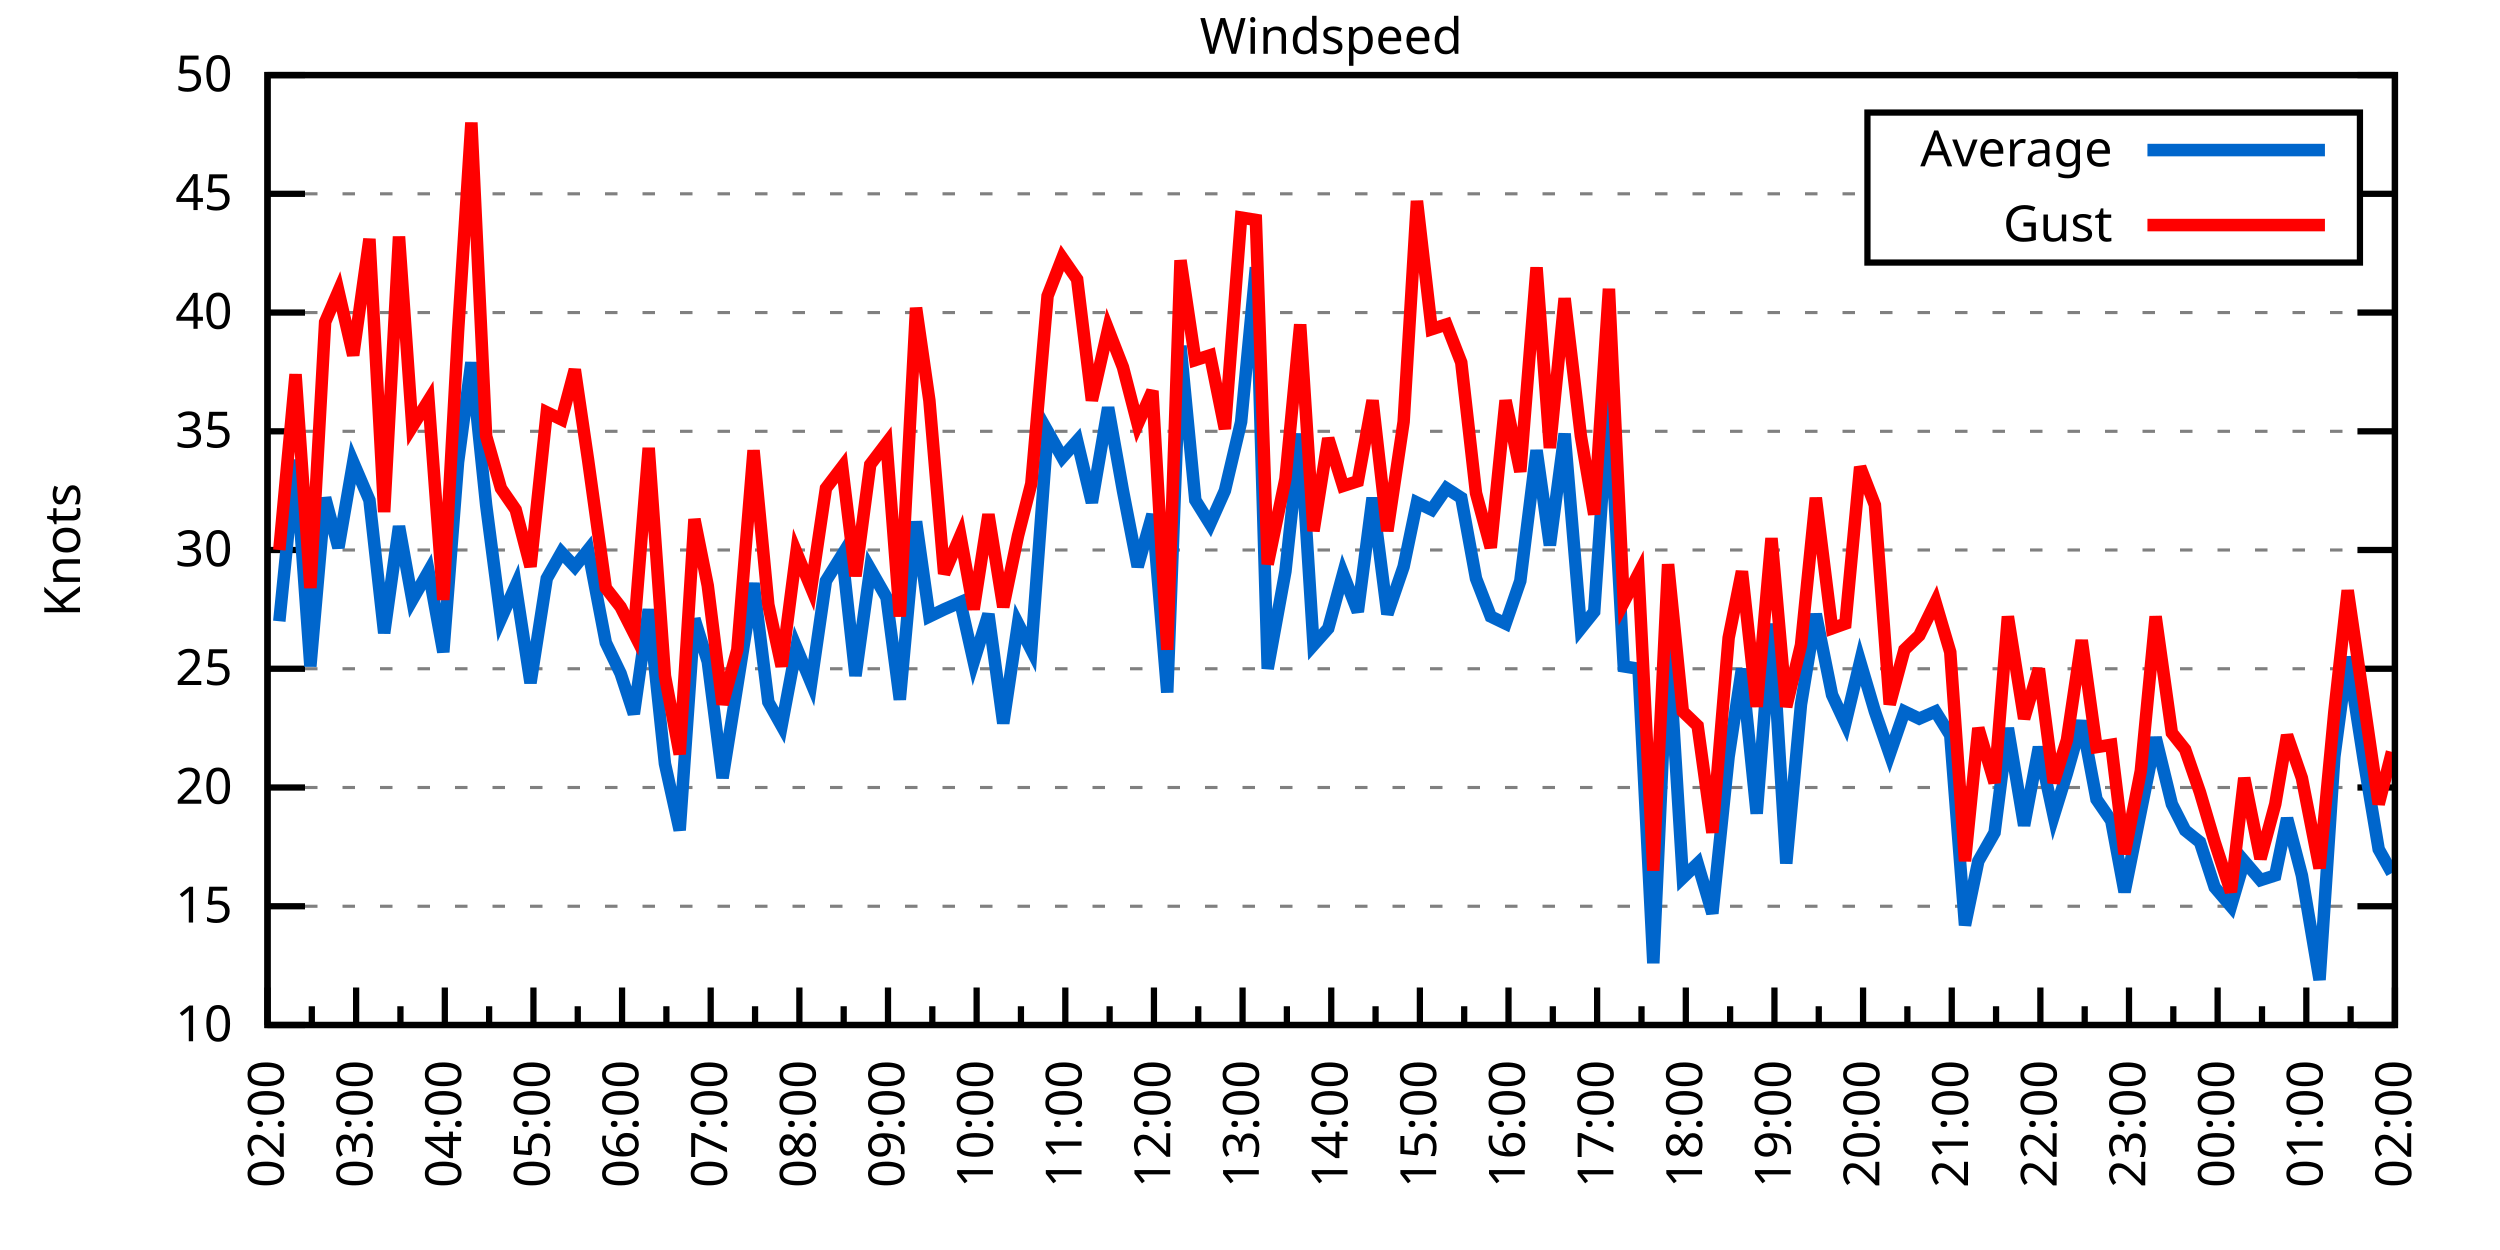
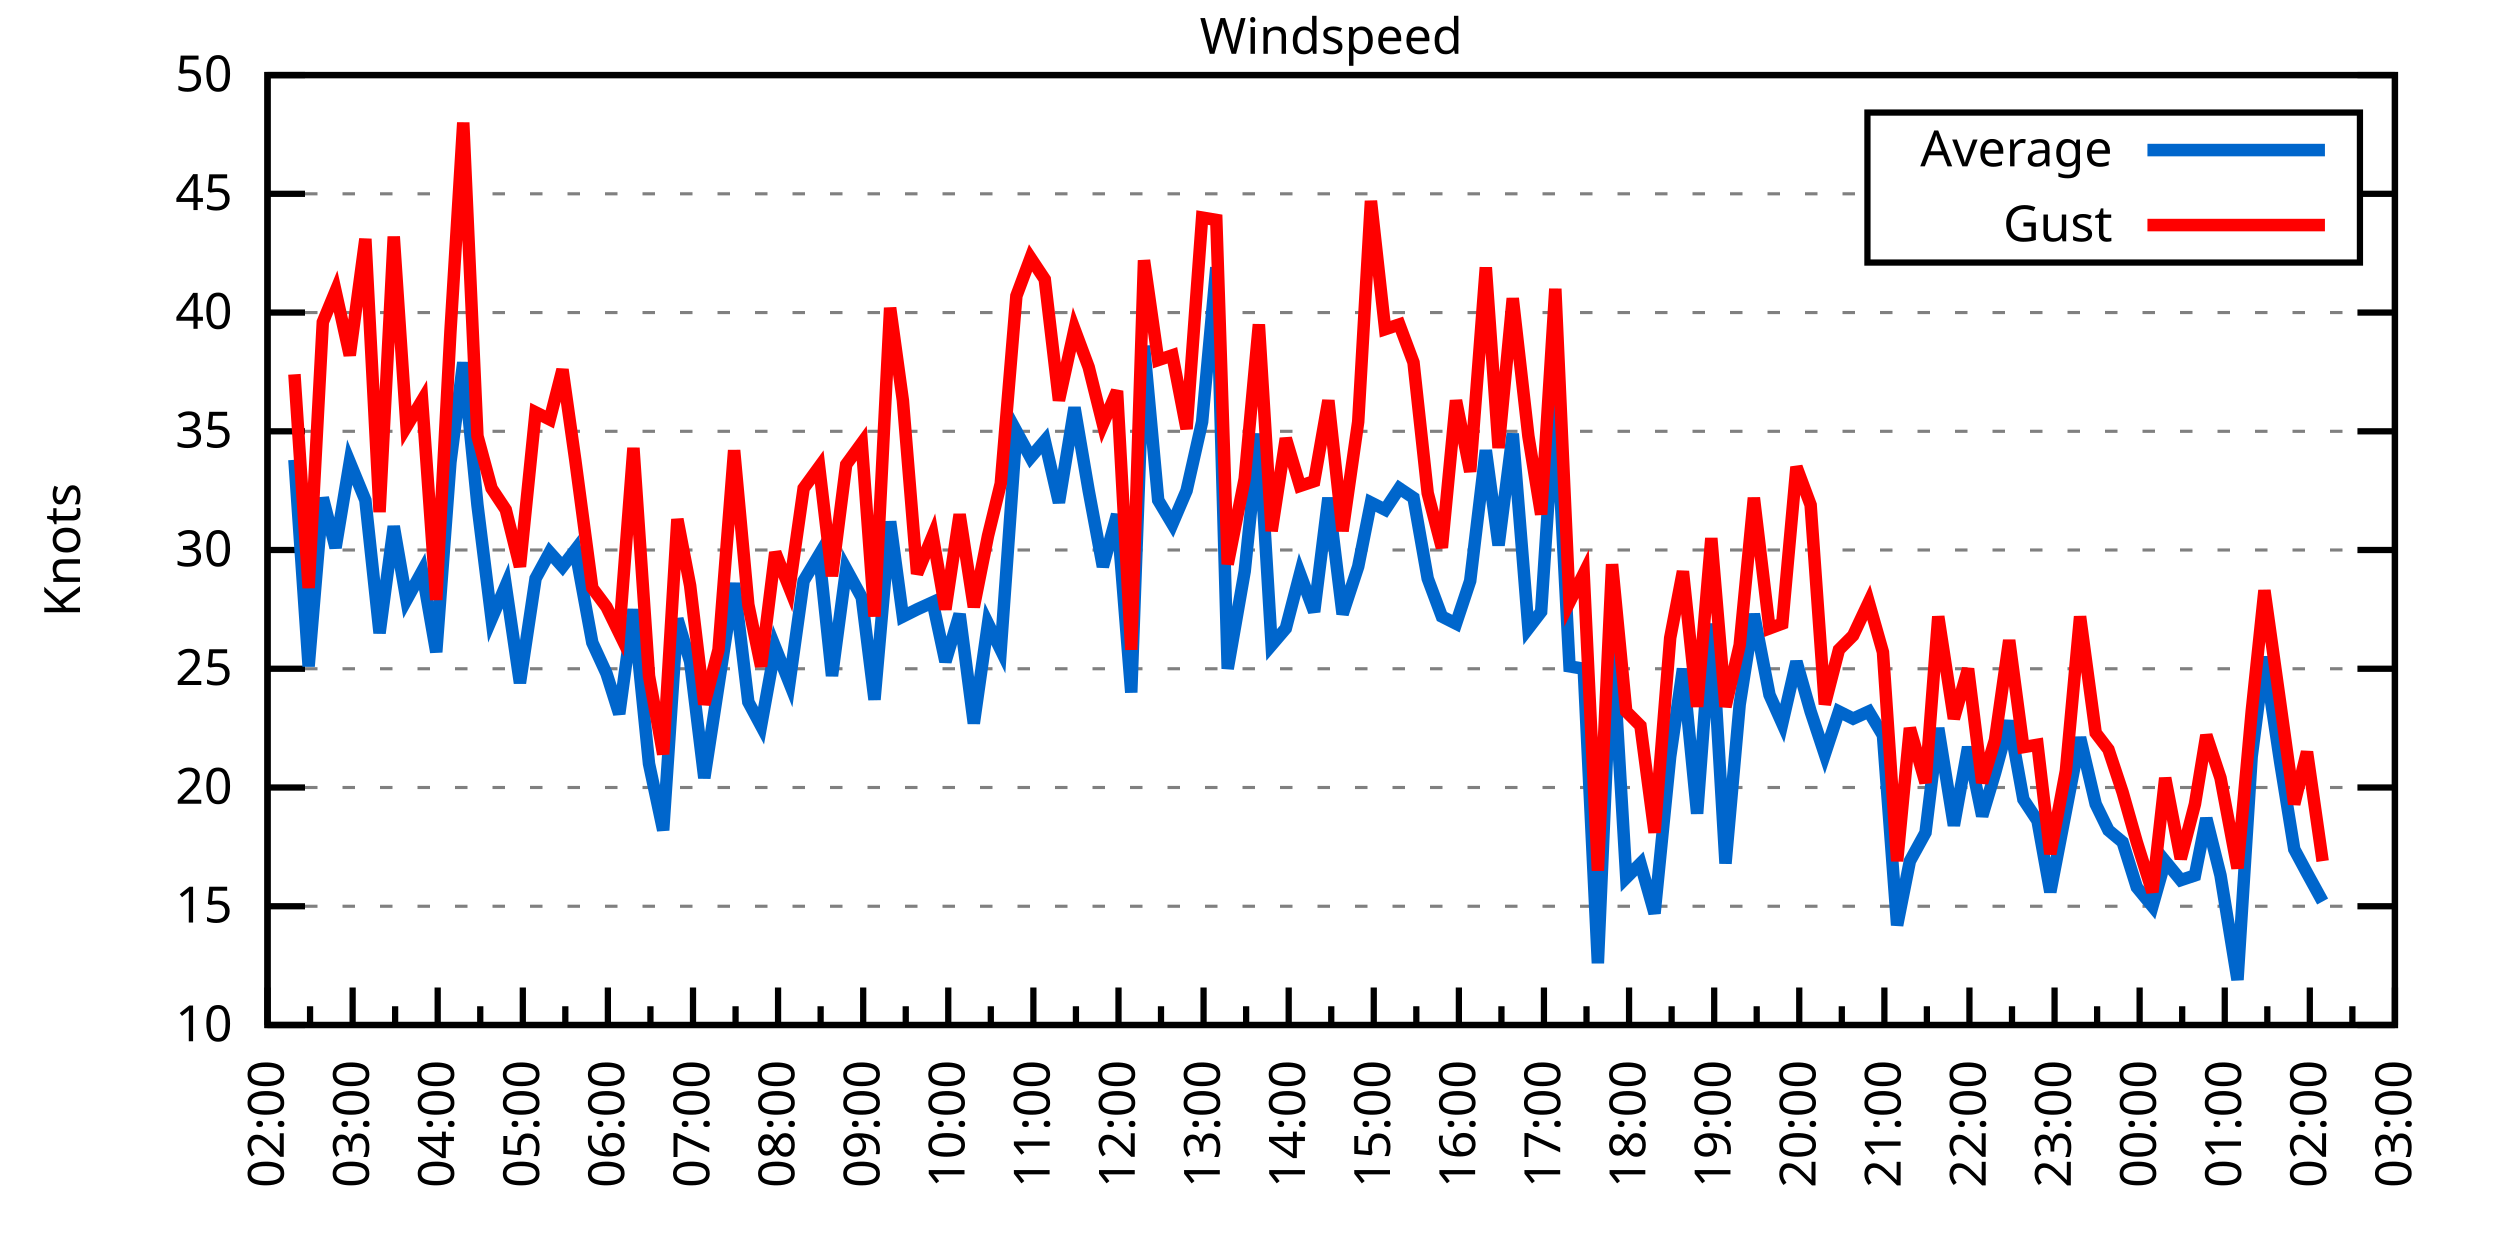
<svg xmlns="http://www.w3.org/2000/svg" xmlns:xlink="http://www.w3.org/1999/xlink" width="400" height="200" viewBox="0 0 400 200">
  <g id="gnuplot_canvas">
    <rect x="0" y="0" width="400" height="200" fill="none" />
    <defs>
      <circle id="gpDot" r="0.5" stroke-width="0.5" stroke="currentColor" />
      <path id="gpPt0" stroke-width="0.333" stroke="currentColor" d="M-1,0 h2 M0,-1 v2" />
      <path id="gpPt1" stroke-width="0.333" stroke="currentColor" d="M-1,-1 L1,1 M1,-1 L-1,1" />
      <path id="gpPt2" stroke-width="0.333" stroke="currentColor" d="M-1,0 L1,0 M0,-1 L0,1 M-1,-1 L1,1 M-1,1 L1,-1" />
      <rect id="gpPt3" stroke-width="0.333" stroke="currentColor" x="-1" y="-1" width="2" height="2" />
      <rect id="gpPt4" stroke-width="0.333" stroke="currentColor" fill="currentColor" x="-1" y="-1" width="2" height="2" />
      <circle id="gpPt5" stroke-width="0.333" stroke="currentColor" cx="0" cy="0" r="1" />
      <use xlink:href="#gpPt5" id="gpPt6" fill="currentColor" stroke="none" />
      <path id="gpPt7" stroke-width="0.333" stroke="currentColor" d="M0,-1.33 L-1.33,0.67 L1.33,0.67 z" />
      <use xlink:href="#gpPt7" id="gpPt8" fill="currentColor" stroke="none" />
      <use xlink:href="#gpPt7" id="gpPt9" stroke="currentColor" transform="rotate(180)" />
      <use xlink:href="#gpPt9" id="gpPt10" fill="currentColor" stroke="none" />
      <use xlink:href="#gpPt3" id="gpPt11" stroke="currentColor" transform="rotate(45)" />
      <use xlink:href="#gpPt11" id="gpPt12" fill="currentColor" stroke="none" />
      <path id="gpPt13" stroke-width="0.333" stroke="currentColor" d="M0,1.330 L1.265,0.411 L0.782,-1.067 L-0.782,-1.076 L-1.265,0.411 z" />
      <use xlink:href="#gpPt13" id="gpPt14" fill="currentColor" stroke="none" />
      <filter id="textbox" filterUnits="objectBoundingBox" x="0" y="0" height="1" width="1">
        <feFlood flood-color="white" flood-opacity="1" result="bgnd" />
        <feComposite in="SourceGraphic" in2="bgnd" operator="atop" />
      </filter>
      <filter id="greybox" filterUnits="objectBoundingBox" x="0" y="0" height="1" width="1">
        <feFlood flood-color="lightgrey" flood-opacity="1" result="grey" />
        <feComposite in="SourceGraphic" in2="grey" operator="atop" />
      </filter>
    </defs>
    <g fill="none" color="white" stroke="currentColor" stroke-width="1.00" stroke-linecap="butt" stroke-linejoin="miter">
</g>
    <g fill="none" color="black" stroke="currentColor" stroke-width="1.00" stroke-linecap="butt" stroke-linejoin="miter">
      <g stroke="none" shape-rendering="crispEdges">
        <polygon fill="rgb(255, 255, 255)" points="42.80,164.00 383.18,164.00 383.18,12.02 42.80,12.02 " />
      </g>
    </g>
    <g fill="none" color="black" stroke="currentColor" stroke-width="1.00" stroke-linecap="butt" stroke-linejoin="miter">
</g>
    <g fill="none" color="black" stroke="black" stroke-width="0.50" stroke-linecap="butt" stroke-linejoin="miter">
</g>
    <g fill="none" color="gray" stroke="currentColor" stroke-width="0.50" stroke-linecap="butt" stroke-linejoin="miter">
      <path stroke="gray" stroke-dasharray="2,4" class="gridline" d="M42.80,164.00 L383.19,164.00  " />
    </g>
    <g fill="none" color="gray" stroke="gray" stroke-width="1.00" stroke-linecap="butt" stroke-linejoin="miter">
</g>
    <g fill="none" color="black" stroke="currentColor" stroke-width="1.00" stroke-linecap="butt" stroke-linejoin="miter">
      <path stroke="black" d="M42.80,164.00 L48.80,164.00 M383.19,164.00 L377.19,164.00  " />
      <g transform="translate(37.20,166.60)" stroke="none" fill="black" font-family="Sans" font-size="8.00" text-anchor="end">
        <text>
          <tspan font-family="Sans"> 10</tspan>
        </text>
      </g>
    </g>
    <g fill="none" color="black" stroke="currentColor" stroke-width="1.00" stroke-linecap="butt" stroke-linejoin="miter">
</g>
    <g fill="none" color="black" stroke="black" stroke-width="0.50" stroke-linecap="butt" stroke-linejoin="miter">
</g>
    <g fill="none" color="gray" stroke="currentColor" stroke-width="0.50" stroke-linecap="butt" stroke-linejoin="miter">
      <path stroke="gray" stroke-dasharray="2,4" class="gridline" d="M42.80,145.00 L383.19,145.00  " />
    </g>
    <g fill="none" color="gray" stroke="gray" stroke-width="1.00" stroke-linecap="butt" stroke-linejoin="miter">
</g>
    <g fill="none" color="black" stroke="currentColor" stroke-width="1.00" stroke-linecap="butt" stroke-linejoin="miter">
      <path stroke="black" d="M42.80,145.00 L48.80,145.00 M383.19,145.00 L377.19,145.00  " />
      <g transform="translate(37.20,147.60)" stroke="none" fill="black" font-family="Sans" font-size="8.00" text-anchor="end">
        <text>
          <tspan font-family="Sans"> 15</tspan>
        </text>
      </g>
    </g>
    <g fill="none" color="black" stroke="currentColor" stroke-width="1.00" stroke-linecap="butt" stroke-linejoin="miter">
</g>
    <g fill="none" color="black" stroke="black" stroke-width="0.50" stroke-linecap="butt" stroke-linejoin="miter">
</g>
    <g fill="none" color="gray" stroke="currentColor" stroke-width="0.50" stroke-linecap="butt" stroke-linejoin="miter">
      <path stroke="gray" stroke-dasharray="2,4" class="gridline" d="M42.80,126.00 L383.19,126.00  " />
    </g>
    <g fill="none" color="gray" stroke="gray" stroke-width="1.00" stroke-linecap="butt" stroke-linejoin="miter">
</g>
    <g fill="none" color="black" stroke="currentColor" stroke-width="1.00" stroke-linecap="butt" stroke-linejoin="miter">
      <path stroke="black" d="M42.80,126.00 L48.80,126.00 M383.19,126.00 L377.19,126.00  " />
      <g transform="translate(37.20,128.60)" stroke="none" fill="black" font-family="Sans" font-size="8.00" text-anchor="end">
        <text>
          <tspan font-family="Sans"> 20</tspan>
        </text>
      </g>
    </g>
    <g fill="none" color="black" stroke="currentColor" stroke-width="1.00" stroke-linecap="butt" stroke-linejoin="miter">
</g>
    <g fill="none" color="black" stroke="black" stroke-width="0.50" stroke-linecap="butt" stroke-linejoin="miter">
</g>
    <g fill="none" color="gray" stroke="currentColor" stroke-width="0.50" stroke-linecap="butt" stroke-linejoin="miter">
      <path stroke="gray" stroke-dasharray="2,4" class="gridline" d="M42.80,107.00 L383.19,107.00  " />
    </g>
    <g fill="none" color="gray" stroke="gray" stroke-width="1.00" stroke-linecap="butt" stroke-linejoin="miter">
</g>
    <g fill="none" color="black" stroke="currentColor" stroke-width="1.00" stroke-linecap="butt" stroke-linejoin="miter">
      <path stroke="black" d="M42.80,107.00 L48.80,107.00 M383.19,107.00 L377.19,107.00  " />
      <g transform="translate(37.20,109.60)" stroke="none" fill="black" font-family="Sans" font-size="8.00" text-anchor="end">
        <text>
          <tspan font-family="Sans"> 25</tspan>
        </text>
      </g>
    </g>
    <g fill="none" color="black" stroke="currentColor" stroke-width="1.00" stroke-linecap="butt" stroke-linejoin="miter">
</g>
    <g fill="none" color="black" stroke="black" stroke-width="0.50" stroke-linecap="butt" stroke-linejoin="miter">
</g>
    <g fill="none" color="gray" stroke="currentColor" stroke-width="0.50" stroke-linecap="butt" stroke-linejoin="miter">
      <path stroke="gray" stroke-dasharray="2,4" class="gridline" d="M42.80,88.00 L383.19,88.00  " />
    </g>
    <g fill="none" color="gray" stroke="gray" stroke-width="1.00" stroke-linecap="butt" stroke-linejoin="miter">
</g>
    <g fill="none" color="black" stroke="currentColor" stroke-width="1.00" stroke-linecap="butt" stroke-linejoin="miter">
      <path stroke="black" d="M42.80,88.00 L48.80,88.00 M383.19,88.00 L377.19,88.00  " />
      <g transform="translate(37.20,90.60)" stroke="none" fill="black" font-family="Sans" font-size="8.00" text-anchor="end">
        <text>
          <tspan font-family="Sans"> 30</tspan>
        </text>
      </g>
    </g>
    <g fill="none" color="black" stroke="currentColor" stroke-width="1.00" stroke-linecap="butt" stroke-linejoin="miter">
</g>
    <g fill="none" color="black" stroke="black" stroke-width="0.50" stroke-linecap="butt" stroke-linejoin="miter">
</g>
    <g fill="none" color="gray" stroke="currentColor" stroke-width="0.50" stroke-linecap="butt" stroke-linejoin="miter">
      <path stroke="gray" stroke-dasharray="2,4" class="gridline" d="M42.80,69.01 L383.19,69.01  " />
    </g>
    <g fill="none" color="gray" stroke="gray" stroke-width="1.00" stroke-linecap="butt" stroke-linejoin="miter">
</g>
    <g fill="none" color="black" stroke="currentColor" stroke-width="1.00" stroke-linecap="butt" stroke-linejoin="miter">
      <path stroke="black" d="M42.80,69.01 L48.80,69.01 M383.19,69.01 L377.19,69.01  " />
      <g transform="translate(37.20,71.61)" stroke="none" fill="black" font-family="Sans" font-size="8.00" text-anchor="end">
        <text>
          <tspan font-family="Sans"> 35</tspan>
        </text>
      </g>
    </g>
    <g fill="none" color="black" stroke="currentColor" stroke-width="1.00" stroke-linecap="butt" stroke-linejoin="miter">
</g>
    <g fill="none" color="black" stroke="black" stroke-width="0.50" stroke-linecap="butt" stroke-linejoin="miter">
</g>
    <g fill="none" color="gray" stroke="currentColor" stroke-width="0.50" stroke-linecap="butt" stroke-linejoin="miter">
      <path stroke="gray" stroke-dasharray="2,4" class="gridline" d="M42.80,50.01 L383.19,50.01  " />
    </g>
    <g fill="none" color="gray" stroke="gray" stroke-width="1.00" stroke-linecap="butt" stroke-linejoin="miter">
</g>
    <g fill="none" color="black" stroke="currentColor" stroke-width="1.00" stroke-linecap="butt" stroke-linejoin="miter">
      <path stroke="black" d="M42.80,50.01 L48.80,50.01 M383.19,50.01 L377.19,50.01  " />
      <g transform="translate(37.20,52.61)" stroke="none" fill="black" font-family="Sans" font-size="8.00" text-anchor="end">
        <text>
          <tspan font-family="Sans"> 40</tspan>
        </text>
      </g>
    </g>
    <g fill="none" color="black" stroke="currentColor" stroke-width="1.00" stroke-linecap="butt" stroke-linejoin="miter">
</g>
    <g fill="none" color="black" stroke="black" stroke-width="0.50" stroke-linecap="butt" stroke-linejoin="miter">
</g>
    <g fill="none" color="gray" stroke="currentColor" stroke-width="0.50" stroke-linecap="butt" stroke-linejoin="miter">
      <path stroke="gray" stroke-dasharray="2,4" class="gridline" d="M42.80,31.01 L298.79,31.01 M377.59,31.01 L383.19,31.01  " />
    </g>
    <g fill="none" color="gray" stroke="gray" stroke-width="1.00" stroke-linecap="butt" stroke-linejoin="miter">
</g>
    <g fill="none" color="black" stroke="currentColor" stroke-width="1.00" stroke-linecap="butt" stroke-linejoin="miter">
      <path stroke="black" d="M42.80,31.01 L48.80,31.01 M383.19,31.01 L377.19,31.01  " />
      <g transform="translate(37.20,33.61)" stroke="none" fill="black" font-family="Sans" font-size="8.00" text-anchor="end">
        <text>
          <tspan font-family="Sans"> 45</tspan>
        </text>
      </g>
    </g>
    <g fill="none" color="black" stroke="currentColor" stroke-width="1.00" stroke-linecap="butt" stroke-linejoin="miter">
</g>
    <g fill="none" color="black" stroke="black" stroke-width="0.50" stroke-linecap="butt" stroke-linejoin="miter">
</g>
    <g fill="none" color="gray" stroke="currentColor" stroke-width="0.50" stroke-linecap="butt" stroke-linejoin="miter">
      <path stroke="gray" stroke-dasharray="2,4" class="gridline" d="M42.80,12.01 L383.19,12.01  " />
    </g>
    <g fill="none" color="gray" stroke="gray" stroke-width="1.00" stroke-linecap="butt" stroke-linejoin="miter">
</g>
    <g fill="none" color="black" stroke="currentColor" stroke-width="1.00" stroke-linecap="butt" stroke-linejoin="miter">
      <path stroke="black" d="M42.80,12.01 L48.80,12.01 M383.19,12.01 L377.19,12.01  " />
      <g transform="translate(37.20,14.61)" stroke="none" fill="black" font-family="Sans" font-size="8.00" text-anchor="end">
        <text>
          <tspan font-family="Sans"> 50</tspan>
        </text>
      </g>
    </g>
    <g fill="none" color="black" stroke="currentColor" stroke-width="1.00" stroke-linecap="butt" stroke-linejoin="miter">
      <path stroke="black" d="M42.80,164.00 L42.80,158.00  " />
      <g transform="translate(45.40,169.60) rotate(270)" stroke="none" fill="black" font-family="Sans" font-size="8.00" text-anchor="end">
        <text>
          <tspan font-family="Sans">02:00</tspan>
        </text>
      </g>
    </g>
    <g fill="none" color="black" stroke="currentColor" stroke-width="1.00" stroke-linecap="butt" stroke-linejoin="miter">
-       <path stroke="black" d="M49.89,164.00 L49.89,161.00 M56.98,164.00 L56.98,158.00  " />
-       <g transform="translate(59.58,169.60) rotate(270)" stroke="none" fill="black" font-family="Sans" font-size="8.00" text-anchor="end">
+       <path stroke="black" d="M49.61,164.00 L49.61,161.00 M56.42,164.00 L56.42,158.00  " />
+       <g transform="translate(59.02,169.60) rotate(270)" stroke="none" fill="black" font-family="Sans" font-size="8.00" text-anchor="end">
        <text>
          <tspan font-family="Sans">03:00</tspan>
        </text>
      </g>
    </g>
    <g fill="none" color="black" stroke="currentColor" stroke-width="1.00" stroke-linecap="butt" stroke-linejoin="miter">
-       <path stroke="black" d="M64.07,164.00 L64.07,161.00 M71.17,164.00 L71.17,158.00  " />
-       <g transform="translate(73.77,169.60) rotate(270)" stroke="none" fill="black" font-family="Sans" font-size="8.00" text-anchor="end">
+       <path stroke="black" d="M63.22,164.00 L63.22,161.00 M70.03,164.00 L70.03,158.00  " />
+       <g transform="translate(72.63,169.60) rotate(270)" stroke="none" fill="black" font-family="Sans" font-size="8.00" text-anchor="end">
        <text>
          <tspan font-family="Sans">04:00</tspan>
        </text>
      </g>
    </g>
    <g fill="none" color="black" stroke="currentColor" stroke-width="1.00" stroke-linecap="butt" stroke-linejoin="miter">
-       <path stroke="black" d="M78.26,164.00 L78.26,161.00 M85.35,164.00 L85.35,158.00  " />
-       <g transform="translate(87.95,169.60) rotate(270)" stroke="none" fill="black" font-family="Sans" font-size="8.00" text-anchor="end">
+       <path stroke="black" d="M76.84,164.00 L76.84,161.00 M83.65,164.00 L83.65,158.00  " />
+       <g transform="translate(86.25,169.60) rotate(270)" stroke="none" fill="black" font-family="Sans" font-size="8.00" text-anchor="end">
        <text>
          <tspan font-family="Sans">05:00</tspan>
        </text>
      </g>
    </g>
    <g fill="none" color="black" stroke="currentColor" stroke-width="1.00" stroke-linecap="butt" stroke-linejoin="miter">
-       <path stroke="black" d="M92.44,164.00 L92.44,161.00 M99.53,164.00 L99.53,158.00  " />
-       <g transform="translate(102.13,169.60) rotate(270)" stroke="none" fill="black" font-family="Sans" font-size="8.00" text-anchor="end">
+       <path stroke="black" d="M90.45,164.00 L90.45,161.00 M97.26,164.00 L97.26,158.00  " />
+       <g transform="translate(99.86,169.60) rotate(270)" stroke="none" fill="black" font-family="Sans" font-size="8.00" text-anchor="end">
        <text>
          <tspan font-family="Sans">06:00</tspan>
        </text>
      </g>
    </g>
    <g fill="none" color="black" stroke="currentColor" stroke-width="1.00" stroke-linecap="butt" stroke-linejoin="miter">
-       <path stroke="black" d="M106.62,164.00 L106.62,161.00 M113.71,164.00 L113.71,158.00  " />
-       <g transform="translate(116.31,169.60) rotate(270)" stroke="none" fill="black" font-family="Sans" font-size="8.00" text-anchor="end">
+       <path stroke="black" d="M104.07,164.00 L104.07,161.00 M110.88,164.00 L110.88,158.00  " />
+       <g transform="translate(113.48,169.60) rotate(270)" stroke="none" fill="black" font-family="Sans" font-size="8.00" text-anchor="end">
        <text>
          <tspan font-family="Sans">07:00</tspan>
        </text>
      </g>
    </g>
    <g fill="none" color="black" stroke="currentColor" stroke-width="1.00" stroke-linecap="butt" stroke-linejoin="miter">
-       <path stroke="black" d="M120.81,164.00 L120.81,161.00 M127.90,164.00 L127.90,158.00  " />
-       <g transform="translate(130.50,169.60) rotate(270)" stroke="none" fill="black" font-family="Sans" font-size="8.00" text-anchor="end">
+       <path stroke="black" d="M117.69,164.00 L117.69,161.00 M124.49,164.00 L124.49,158.00  " />
+       <g transform="translate(127.09,169.60) rotate(270)" stroke="none" fill="black" font-family="Sans" font-size="8.00" text-anchor="end">
        <text>
          <tspan font-family="Sans">08:00</tspan>
        </text>
      </g>
    </g>
    <g fill="none" color="black" stroke="currentColor" stroke-width="1.00" stroke-linecap="butt" stroke-linejoin="miter">
-       <path stroke="black" d="M134.99,164.00 L134.99,161.00 M142.08,164.00 L142.08,158.00  " />
-       <g transform="translate(144.68,169.60) rotate(270)" stroke="none" fill="black" font-family="Sans" font-size="8.00" text-anchor="end">
+       <path stroke="black" d="M131.30,164.00 L131.30,161.00 M138.11,164.00 L138.11,158.00  " />
+       <g transform="translate(140.71,169.60) rotate(270)" stroke="none" fill="black" font-family="Sans" font-size="8.00" text-anchor="end">
        <text>
          <tspan font-family="Sans">09:00</tspan>
        </text>
      </g>
    </g>
    <g fill="none" color="black" stroke="currentColor" stroke-width="1.00" stroke-linecap="butt" stroke-linejoin="miter">
-       <path stroke="black" d="M149.17,164.00 L149.17,161.00 M156.26,164.00 L156.26,158.00  " />
-       <g transform="translate(158.86,169.60) rotate(270)" stroke="none" fill="black" font-family="Sans" font-size="8.00" text-anchor="end">
+       <path stroke="black" d="M144.92,164.00 L144.92,161.00 M151.72,164.00 L151.72,158.00  " />
+       <g transform="translate(154.32,169.60) rotate(270)" stroke="none" fill="black" font-family="Sans" font-size="8.00" text-anchor="end">
        <text>
          <tspan font-family="Sans">10:00</tspan>
        </text>
      </g>
    </g>
    <g fill="none" color="black" stroke="currentColor" stroke-width="1.00" stroke-linecap="butt" stroke-linejoin="miter">
-       <path stroke="black" d="M163.35,164.00 L163.35,161.00 M170.45,164.00 L170.45,158.00  " />
-       <g transform="translate(173.05,169.60) rotate(270)" stroke="none" fill="black" font-family="Sans" font-size="8.00" text-anchor="end">
+       <path stroke="black" d="M158.53,164.00 L158.53,161.00 M165.34,164.00 L165.34,158.00  " />
+       <g transform="translate(167.94,169.60) rotate(270)" stroke="none" fill="black" font-family="Sans" font-size="8.00" text-anchor="end">
        <text>
          <tspan font-family="Sans">11:00</tspan>
        </text>
      </g>
    </g>
    <g fill="none" color="black" stroke="currentColor" stroke-width="1.00" stroke-linecap="butt" stroke-linejoin="miter">
-       <path stroke="black" d="M177.54,164.00 L177.54,161.00 M184.63,164.00 L184.63,158.00  " />
-       <g transform="translate(187.23,169.60) rotate(270)" stroke="none" fill="black" font-family="Sans" font-size="8.00" text-anchor="end">
+       <path stroke="black" d="M172.15,164.00 L172.15,161.00 M178.96,164.00 L178.96,158.00  " />
+       <g transform="translate(181.56,169.60) rotate(270)" stroke="none" fill="black" font-family="Sans" font-size="8.00" text-anchor="end">
        <text>
          <tspan font-family="Sans">12:00</tspan>
        </text>
      </g>
    </g>
    <g fill="none" color="black" stroke="currentColor" stroke-width="1.00" stroke-linecap="butt" stroke-linejoin="miter">
-       <path stroke="black" d="M191.72,164.00 L191.72,161.00 M198.81,164.00 L198.81,158.00  " />
-       <g transform="translate(201.41,169.60) rotate(270)" stroke="none" fill="black" font-family="Sans" font-size="8.00" text-anchor="end">
+       <path stroke="black" d="M185.76,164.00 L185.76,161.00 M192.57,164.00 L192.57,158.00  " />
+       <g transform="translate(195.17,169.60) rotate(270)" stroke="none" fill="black" font-family="Sans" font-size="8.00" text-anchor="end">
        <text>
          <tspan font-family="Sans">13:00</tspan>
        </text>
      </g>
    </g>
    <g fill="none" color="black" stroke="currentColor" stroke-width="1.00" stroke-linecap="butt" stroke-linejoin="miter">
-       <path stroke="black" d="M205.90,164.00 L205.90,161.00 M213.00,164.00 L213.00,158.00  " />
-       <g transform="translate(215.60,169.60) rotate(270)" stroke="none" fill="black" font-family="Sans" font-size="8.00" text-anchor="end">
+       <path stroke="black" d="M199.38,164.00 L199.38,161.00 M206.19,164.00 L206.19,158.00  " />
+       <g transform="translate(208.79,169.60) rotate(270)" stroke="none" fill="black" font-family="Sans" font-size="8.00" text-anchor="end">
        <text>
          <tspan font-family="Sans">14:00</tspan>
        </text>
      </g>
    </g>
    <g fill="none" color="black" stroke="currentColor" stroke-width="1.00" stroke-linecap="butt" stroke-linejoin="miter">
-       <path stroke="black" d="M220.09,164.00 L220.09,161.00 M227.18,164.00 L227.18,158.00  " />
-       <g transform="translate(229.78,169.60) rotate(270)" stroke="none" fill="black" font-family="Sans" font-size="8.00" text-anchor="end">
+       <path stroke="black" d="M213.00,164.00 L213.00,161.00 M219.80,164.00 L219.80,158.00  " />
+       <g transform="translate(222.40,169.60) rotate(270)" stroke="none" fill="black" font-family="Sans" font-size="8.00" text-anchor="end">
        <text>
          <tspan font-family="Sans">15:00</tspan>
        </text>
      </g>
    </g>
    <g fill="none" color="black" stroke="currentColor" stroke-width="1.00" stroke-linecap="butt" stroke-linejoin="miter">
-       <path stroke="black" d="M234.27,164.00 L234.27,161.00 M241.36,164.00 L241.36,158.00  " />
-       <g transform="translate(243.96,169.60) rotate(270)" stroke="none" fill="black" font-family="Sans" font-size="8.00" text-anchor="end">
+       <path stroke="black" d="M226.61,164.00 L226.61,161.00 M233.42,164.00 L233.42,158.00  " />
+       <g transform="translate(236.02,169.60) rotate(270)" stroke="none" fill="black" font-family="Sans" font-size="8.00" text-anchor="end">
        <text>
          <tspan font-family="Sans">16:00</tspan>
        </text>
      </g>
    </g>
    <g fill="none" color="black" stroke="currentColor" stroke-width="1.00" stroke-linecap="butt" stroke-linejoin="miter">
-       <path stroke="black" d="M248.45,164.00 L248.45,161.00 M255.54,164.00 L255.54,158.00  " />
-       <g transform="translate(258.14,169.60) rotate(270)" stroke="none" fill="black" font-family="Sans" font-size="8.00" text-anchor="end">
+       <path stroke="black" d="M240.23,164.00 L240.23,161.00 M247.03,164.00 L247.03,158.00  " />
+       <g transform="translate(249.63,169.60) rotate(270)" stroke="none" fill="black" font-family="Sans" font-size="8.00" text-anchor="end">
        <text>
          <tspan font-family="Sans">17:00</tspan>
        </text>
      </g>
    </g>
    <g fill="none" color="black" stroke="currentColor" stroke-width="1.00" stroke-linecap="butt" stroke-linejoin="miter">
-       <path stroke="black" d="M262.64,164.00 L262.64,161.00 M269.73,164.00 L269.73,158.00  " />
-       <g transform="translate(272.33,169.60) rotate(270)" stroke="none" fill="black" font-family="Sans" font-size="8.00" text-anchor="end">
+       <path stroke="black" d="M253.84,164.00 L253.84,161.00 M260.65,164.00 L260.65,158.00  " />
+       <g transform="translate(263.25,169.60) rotate(270)" stroke="none" fill="black" font-family="Sans" font-size="8.00" text-anchor="end">
        <text>
          <tspan font-family="Sans">18:00</tspan>
        </text>
      </g>
    </g>
    <g fill="none" color="black" stroke="currentColor" stroke-width="1.00" stroke-linecap="butt" stroke-linejoin="miter">
-       <path stroke="black" d="M276.82,164.00 L276.82,161.00 M283.91,164.00 L283.91,158.00  " />
-       <g transform="translate(286.51,169.60) rotate(270)" stroke="none" fill="black" font-family="Sans" font-size="8.00" text-anchor="end">
+       <path stroke="black" d="M267.46,164.00 L267.46,161.00 M274.27,164.00 L274.27,158.00  " />
+       <g transform="translate(276.87,169.60) rotate(270)" stroke="none" fill="black" font-family="Sans" font-size="8.00" text-anchor="end">
        <text>
          <tspan font-family="Sans">19:00</tspan>
        </text>
      </g>
    </g>
    <g fill="none" color="black" stroke="currentColor" stroke-width="1.00" stroke-linecap="butt" stroke-linejoin="miter">
-       <path stroke="black" d="M291.00,164.00 L291.00,161.00 M298.09,164.00 L298.09,158.00  " />
-       <g transform="translate(300.69,169.60) rotate(270)" stroke="none" fill="black" font-family="Sans" font-size="8.00" text-anchor="end">
+       <path stroke="black" d="M281.07,164.00 L281.07,161.00 M287.88,164.00 L287.88,158.00  " />
+       <g transform="translate(290.48,169.60) rotate(270)" stroke="none" fill="black" font-family="Sans" font-size="8.00" text-anchor="end">
        <text>
          <tspan font-family="Sans">20:00</tspan>
        </text>
      </g>
    </g>
    <g fill="none" color="black" stroke="currentColor" stroke-width="1.00" stroke-linecap="butt" stroke-linejoin="miter">
-       <path stroke="black" d="M305.18,164.00 L305.18,161.00 M312.28,164.00 L312.28,158.00  " />
-       <g transform="translate(314.88,169.60) rotate(270)" stroke="none" fill="black" font-family="Sans" font-size="8.00" text-anchor="end">
+       <path stroke="black" d="M294.69,164.00 L294.69,161.00 M301.50,164.00 L301.50,158.00  " />
+       <g transform="translate(304.10,169.60) rotate(270)" stroke="none" fill="black" font-family="Sans" font-size="8.00" text-anchor="end">
        <text>
          <tspan font-family="Sans">21:00</tspan>
        </text>
      </g>
    </g>
    <g fill="none" color="black" stroke="currentColor" stroke-width="1.00" stroke-linecap="butt" stroke-linejoin="miter">
-       <path stroke="black" d="M319.37,164.00 L319.37,161.00 M326.46,164.00 L326.46,158.00  " />
-       <g transform="translate(329.06,169.60) rotate(270)" stroke="none" fill="black" font-family="Sans" font-size="8.00" text-anchor="end">
+       <path stroke="black" d="M308.30,164.00 L308.30,161.00 M315.11,164.00 L315.11,158.00  " />
+       <g transform="translate(317.71,169.60) rotate(270)" stroke="none" fill="black" font-family="Sans" font-size="8.00" text-anchor="end">
        <text>
          <tspan font-family="Sans">22:00</tspan>
        </text>
      </g>
    </g>
    <g fill="none" color="black" stroke="currentColor" stroke-width="1.00" stroke-linecap="butt" stroke-linejoin="miter">
-       <path stroke="black" d="M333.55,164.00 L333.55,161.00 M340.64,164.00 L340.64,158.00  " />
-       <g transform="translate(343.24,169.60) rotate(270)" stroke="none" fill="black" font-family="Sans" font-size="8.00" text-anchor="end">
+       <path stroke="black" d="M321.92,164.00 L321.92,161.00 M328.73,164.00 L328.73,158.00  " />
+       <g transform="translate(331.33,169.60) rotate(270)" stroke="none" fill="black" font-family="Sans" font-size="8.00" text-anchor="end">
        <text>
          <tspan font-family="Sans">23:00</tspan>
        </text>
      </g>
    </g>
    <g fill="none" color="black" stroke="currentColor" stroke-width="1.00" stroke-linecap="butt" stroke-linejoin="miter">
-       <path stroke="black" d="M347.73,164.00 L347.73,161.00 M354.82,164.00 L354.82,158.00  " />
-       <g transform="translate(357.42,169.60) rotate(270)" stroke="none" fill="black" font-family="Sans" font-size="8.00" text-anchor="end">
+       <path stroke="black" d="M335.54,164.00 L335.54,161.00 M342.34,164.00 L342.34,158.00  " />
+       <g transform="translate(344.94,169.60) rotate(270)" stroke="none" fill="black" font-family="Sans" font-size="8.00" text-anchor="end">
        <text>
          <tspan font-family="Sans">00:00</tspan>
        </text>
      </g>
    </g>
    <g fill="none" color="black" stroke="currentColor" stroke-width="1.00" stroke-linecap="butt" stroke-linejoin="miter">
-       <path stroke="black" d="M361.92,164.00 L361.92,161.00 M369.01,164.00 L369.01,158.00  " />
-       <g transform="translate(371.61,169.60) rotate(270)" stroke="none" fill="black" font-family="Sans" font-size="8.00" text-anchor="end">
+       <path stroke="black" d="M349.15,164.00 L349.15,161.00 M355.96,164.00 L355.96,158.00  " />
+       <g transform="translate(358.56,169.60) rotate(270)" stroke="none" fill="black" font-family="Sans" font-size="8.00" text-anchor="end">
        <text>
          <tspan font-family="Sans">01:00</tspan>
        </text>
      </g>
    </g>
    <g fill="none" color="black" stroke="currentColor" stroke-width="1.00" stroke-linecap="butt" stroke-linejoin="miter">
-       <path stroke="black" d="M376.10,164.00 L376.10,161.00 M383.19,164.00 L383.19,158.00  " />
+       <path stroke="black" d="M362.77,164.00 L362.77,161.00 M369.57,164.00 L369.57,158.00  " />
+       <g transform="translate(372.17,169.60) rotate(270)" stroke="none" fill="black" font-family="Sans" font-size="8.00" text-anchor="end">
+         <text>
+           <tspan font-family="Sans">02:00</tspan>
+         </text>
+       </g>
+     </g>
+     <g fill="none" color="black" stroke="currentColor" stroke-width="1.00" stroke-linecap="butt" stroke-linejoin="miter">
+       <path stroke="black" d="M376.38,164.00 L376.38,161.00 M383.19,164.00 L383.19,158.00  " />
      <g transform="translate(385.79,169.60) rotate(270)" stroke="none" fill="black" font-family="Sans" font-size="8.00" text-anchor="end">
        <text>
-           <tspan font-family="Sans">02:00</tspan>
+           <tspan font-family="Sans">03:00</tspan>
        </text>
      </g>
    </g>
    <g fill="none" color="black" stroke="currentColor" stroke-width="1.00" stroke-linecap="butt" stroke-linejoin="miter">
</g>
    <g fill="none" color="black" stroke="currentColor" stroke-width="1.00" stroke-linecap="butt" stroke-linejoin="miter">
      <path stroke="black" d="M42.80,12.01 L42.80,164.00 L383.19,164.00 L383.19,12.01 L42.80,12.01 Z  " />
    </g>
    <g fill="none" color="black" stroke="currentColor" stroke-width="1.00" stroke-linecap="butt" stroke-linejoin="miter">
      <g transform="translate(12.80,88.01) rotate(270)" stroke="none" fill="black" font-family="Sans" font-size="8.00" text-anchor="middle">
        <text>
          <tspan font-family="Sans">Knots</tspan>
        </text>
      </g>
    </g>
    <g fill="none" color="black" stroke="currentColor" stroke-width="1.00" stroke-linecap="butt" stroke-linejoin="miter">
</g>
    <g fill="none" color="black" stroke="currentColor" stroke-width="1.00" stroke-linecap="butt" stroke-linejoin="miter">
      <path stroke="black" d="M298.79,42.01 L298.79,18.01 L377.59,18.01 L377.59,42.01 L298.79,42.01 Z  " />
    </g>
    <g id="Windspeed_plot_1">
      <g fill="none" color="white" stroke="black" stroke-width="2.00" stroke-linecap="butt" stroke-linejoin="miter">
</g>
      <g fill="none" color="black" stroke="currentColor" stroke-width="2.00" stroke-linecap="butt" stroke-linejoin="miter">
        <g transform="translate(337.99,26.61)" stroke="none" fill="black" font-family="Sans" font-size="8.00" text-anchor="end">
          <text>
            <tspan font-family="Sans">Average</tspan>
          </text>
        </g>
      </g>
      <g fill="none" color="black" stroke="currentColor" stroke-width="2.00" stroke-linecap="butt" stroke-linejoin="miter">
-         <path stroke="rgb(  0, 102, 204)" d="M343.59,24.01 L371.99,24.01 M44.69,99.40 L47.29,73.57 L49.66,106.62 L52.02,79.65 L54.15,87.63 L56.51,73.95   L59.11,80.03 L61.47,101.30 L63.84,84.21 L65.97,95.98 L68.57,91.42 L70.93,104.34 L73.29,73.95 L75.42,57.99   L77.78,80.79 L80.15,99.02 L82.51,93.70 L84.88,109.28 L87.48,92.56 L89.84,88.38 L91.97,90.66 L94.09,88.00   L96.93,102.82 L99.30,107.76 L101.42,114.22 L103.79,97.50 L106.39,122.20 L108.75,132.84 L111.11,99.02 L113.24,105.86   L115.61,124.48 L117.97,109.66 L120.57,93.32 L122.93,112.32 L125.06,116.12 L127.42,103.58 L129.79,109.28 L132.15,92.94   L134.75,88.76 L136.88,108.14 L139.24,91.04 L141.84,95.60 L143.97,111.94 L146.57,83.45 L148.70,98.64 L151.06,97.50   L153.66,96.36 L155.79,105.86 L158.15,98.26 L160.52,115.74 L162.88,99.78 L165.01,103.96 L167.61,69.01 L169.97,73.19   L172.34,70.53 L174.70,80.41 L177.30,65.21 L179.67,78.51 L182.03,90.66 L184.39,82.31 L186.76,110.80 L188.88,55.33   L191.25,80.03 L193.61,83.83 L195.98,78.51 L198.58,67.49 L200.94,42.79 L202.83,107.00 L205.67,91.42 L208.03,69.39   L210.16,103.20 L212.52,100.54 L214.89,91.80 L217.25,97.88 L219.61,79.65 L221.98,98.26 L224.58,90.66 L226.71,80.41   L229.07,81.55 L231.43,78.13 L233.80,79.65 L236.16,92.56 L238.52,98.64 L240.89,99.78 L243.25,92.94 L245.85,72.05   L247.98,87.25 L250.34,69.39 L252.94,100.54 L255.07,97.88 L257.43,63.31 L259.80,106.62 L262.16,107.00 L264.53,154.12   L266.89,102.06 L269.25,140.44 L271.62,138.16 L273.98,146.14 L276.58,121.06 L278.71,107.00 L281.07,130.18 L283.44,99.78   L285.80,138.16 L288.16,112.70 L290.53,98.26 L293.13,111.18 L295.26,115.74 L297.62,105.86 L299.98,113.84 L302.35,120.68   L304.71,113.84 L307.08,114.98 L309.68,113.84 L312.04,117.64 L314.40,148.04 L316.53,137.78 L319.13,133.22 L321.26,116.50   L323.86,132.08 L326.22,119.54 L328.59,130.56 L330.71,123.72 L333.08,115.36 L335.44,127.90 L337.80,131.32 L339.93,142.72   L342.53,129.80 L344.90,118.02 L347.50,128.66 L349.62,132.84 L351.99,134.74 L354.35,141.96 L356.95,145.00 L359.08,137.78   L361.68,140.82 L364.04,140.06 L365.93,130.94 L368.30,140.06 L371.13,156.78 L373.50,121.06 L375.63,105.10 L378.23,121.82   L380.59,135.88 L382.72,139.68  " />
+         <path stroke="rgb(  0, 102, 204)" d="M343.59,24.01 L371.99,24.01 M47.11,73.57 L49.38,106.62 L51.65,79.65 L53.69,87.63 L55.96,73.95 L58.46,80.03   L60.73,101.30 L63.00,84.21 L65.04,95.98 L67.54,91.42 L69.80,104.34 L72.07,73.95 L74.12,57.99 L76.39,80.79   L78.65,99.02 L80.92,93.70 L83.19,109.28 L85.69,92.56 L87.96,88.38 L90.00,90.66 L92.04,88.00 L94.77,102.82   L97.04,107.76 L99.08,114.22 L101.35,97.50 L103.84,122.20 L106.11,132.84 L108.38,99.02 L110.42,105.86 L112.69,124.48   L114.96,109.66 L117.46,93.32 L119.73,112.32 L121.77,116.12 L124.04,103.58 L126.31,109.28 L128.58,92.94 L131.07,88.76   L133.12,108.14 L135.39,91.04 L137.88,95.60 L139.92,111.94 L142.42,83.45 L144.46,98.64 L146.73,97.50 L149.23,96.36   L151.27,105.86 L153.54,98.26 L155.81,115.74 L158.08,99.78 L160.12,103.96 L162.62,69.01 L164.89,73.19 L167.16,70.53   L169.43,80.41 L171.92,65.21 L174.19,78.51 L176.46,90.66 L178.73,82.31 L181.00,110.80 L183.04,55.33 L185.31,80.03   L187.58,83.83 L189.85,78.51 L192.34,67.49 L194.61,42.79 L196.43,107.00 L199.15,91.42 L201.42,69.39 L203.46,103.20   L205.73,100.54 L208.00,91.80 L210.27,97.88 L212.54,79.65 L214.81,98.26 L217.31,90.66 L219.35,80.41 L221.62,81.55   L223.89,78.13 L226.16,79.65 L228.43,92.56 L230.70,98.64 L232.96,99.78 L235.23,92.94 L237.73,72.05 L239.77,87.25   L242.04,69.39 L244.54,100.54 L246.58,97.88 L248.85,63.31 L251.12,106.62 L253.39,107.00 L255.66,154.12 L257.93,102.06   L260.20,140.44 L262.47,138.16 L264.73,146.14 L267.23,121.06 L269.27,107.00 L271.54,130.18 L273.81,99.78 L276.08,138.16   L278.35,112.70 L280.62,98.26 L283.12,111.18 L285.16,115.74 L287.43,105.86 L289.70,113.84 L291.97,120.68 L294.23,113.84   L296.50,114.98 L299.00,113.84 L301.27,117.64 L303.54,148.04 L305.58,137.78 L308.08,133.22 L310.12,116.50 L312.62,132.08   L314.89,119.54 L317.15,130.56 L319.20,123.72 L321.47,115.36 L323.74,127.90 L326.00,131.32 L328.05,142.72 L330.54,129.80   L332.81,118.02 L335.31,128.66 L337.35,132.84 L339.62,134.74 L341.89,141.96 L344.39,145.00 L346.43,137.78 L348.92,140.82   L351.19,140.06 L353.01,130.94 L355.28,140.06 L358.00,156.78 L360.27,121.06 L362.31,105.10 L364.81,121.82 L367.08,135.88   L369.12,139.68 L371.62,144.24  " />
      </g>
    </g>
    <g id="Windspeed_plot_2">
      <g fill="none" color="black" stroke="currentColor" stroke-width="2.00" stroke-linecap="butt" stroke-linejoin="miter">
        <g transform="translate(337.99,38.61)" stroke="none" fill="black" font-family="Sans" font-size="8.00" text-anchor="end">
          <text>
            <tspan font-family="Sans">Gust</tspan>
          </text>
        </g>
      </g>
      <g fill="none" color="black" stroke="currentColor" stroke-width="2.00" stroke-linecap="butt" stroke-linejoin="miter">
-         <path stroke="rgb(255,   0,   0)" d="M343.59,36.01 L371.99,36.01 M44.69,88.00 L47.29,59.89 L49.66,94.08 L52.02,51.53 L54.15,46.59 L56.51,56.85   L59.11,38.23 L61.47,81.93 L63.84,37.85 L65.97,68.25 L68.57,64.07 L70.93,95.98 L73.29,53.05 L75.42,19.61   L77.78,69.77 L80.15,78.13 L82.51,81.55 L84.88,90.66 L87.48,65.97 L89.84,67.11 L91.97,59.13 L94.09,73.57   L96.93,94.08 L99.30,97.12 L101.42,101.30 L103.79,71.67 L106.39,108.14 L108.75,120.68 L111.11,83.07 L113.24,93.70   L115.61,112.70 L117.97,103.96 L120.57,72.05 L122.93,96.74 L125.06,106.62 L127.42,88.38 L129.79,94.08 L132.15,78.13   L134.75,74.71 L136.88,92.18 L139.24,74.33 L141.84,70.91 L143.97,98.64 L146.57,49.25 L148.70,64.07 L151.06,91.80   L153.66,85.73 L155.79,97.50 L158.15,82.31 L160.52,97.12 L162.88,85.73 L165.01,77.37 L167.61,47.35 L169.97,41.27   L172.34,44.69 L174.70,64.07 L177.30,52.67 L179.67,58.75 L182.03,67.87 L184.39,62.55 L186.76,103.96 L188.88,41.65   L191.25,57.61 L193.61,56.85 L195.98,68.63 L198.58,34.81 L200.94,35.19 L202.83,90.28 L205.67,76.61 L208.03,51.91   L210.16,84.97 L212.52,70.15 L214.89,77.75 L217.25,76.99 L219.61,64.07 L221.98,84.97 L224.58,67.49 L226.71,32.15   L229.07,52.67 L231.43,51.91 L233.80,57.99 L236.16,78.89 L238.52,87.63 L240.89,64.07 L243.25,75.47 L245.85,42.79   L247.98,71.67 L250.34,47.73 L252.94,69.77 L255.07,82.31 L257.43,46.21 L259.80,96.36 L262.16,91.80 L264.53,139.30   L266.89,90.28 L269.25,113.84 L271.62,116.12 L273.98,133.22 L276.58,102.06 L278.71,91.42 L281.07,113.08 L283.44,86.11   L285.80,113.08 L288.16,103.20 L290.53,79.65 L293.13,100.54 L295.26,99.78 L297.62,74.71 L299.98,80.79 L302.35,112.70   L304.71,103.96 L307.08,101.68 L309.68,96.36 L312.04,104.34 L314.40,137.78 L316.53,116.50 L319.13,125.24 L321.26,98.64   L323.86,114.98 L326.22,107.00 L328.59,125.24 L330.71,118.40 L333.08,102.44 L335.44,119.54 L337.80,119.16 L339.93,136.64   L342.53,123.34 L344.90,98.64 L347.50,117.26 L349.62,119.92 L351.99,126.76 L354.35,134.74 L356.95,142.72 L359.08,124.48   L361.68,137.40 L364.04,128.66 L365.93,117.64 L368.30,124.48 L371.13,138.92 L373.50,113.84 L375.63,94.46 L378.23,112.32   L380.59,128.66 L382.72,120.30  " />
+         <path stroke="rgb(255,   0,   0)" d="M343.59,36.01 L371.99,36.01 M47.11,59.89 L49.38,94.08 L51.65,51.53 L53.69,46.59 L55.96,56.85 L58.46,38.23   L60.73,81.93 L63.00,37.85 L65.04,68.25 L67.54,64.07 L69.80,95.98 L72.07,53.05 L74.12,19.61 L76.39,69.77   L78.65,78.13 L80.92,81.55 L83.19,90.66 L85.69,65.97 L87.96,67.11 L90.00,59.13 L92.04,73.57 L94.77,94.08   L97.04,97.12 L99.08,101.30 L101.35,71.67 L103.84,108.14 L106.11,120.68 L108.38,83.07 L110.42,93.70 L112.69,112.70   L114.96,103.96 L117.46,72.05 L119.73,96.74 L121.77,106.62 L124.04,88.38 L126.31,94.08 L128.58,78.13 L131.07,74.71   L133.12,92.18 L135.39,74.33 L137.88,70.91 L139.92,98.64 L142.42,49.25 L144.46,64.07 L146.73,91.80 L149.23,85.73   L151.27,97.50 L153.54,82.31 L155.81,97.12 L158.08,85.73 L160.12,77.37 L162.62,47.35 L164.89,41.27 L167.16,44.69   L169.43,64.07 L171.92,52.67 L174.19,58.75 L176.46,67.87 L178.73,62.55 L181.00,103.96 L183.04,41.65 L185.31,57.61   L187.58,56.85 L189.85,68.63 L192.34,34.81 L194.61,35.19 L196.43,90.28 L199.15,76.61 L201.42,51.91 L203.46,84.97   L205.73,70.15 L208.00,77.75 L210.27,76.99 L212.54,64.07 L214.81,84.97 L217.31,67.49 L219.35,32.15 L221.62,52.67   L223.89,51.91 L226.16,57.99 L228.43,78.89 L230.70,87.63 L232.96,64.07 L235.23,75.47 L237.73,42.79 L239.77,71.67   L242.04,47.73 L244.54,69.77 L246.58,82.31 L248.85,46.21 L251.12,96.36 L253.39,91.80 L255.66,139.30 L257.93,90.28   L260.20,113.84 L262.47,116.12 L264.73,133.22 L267.23,102.06 L269.27,91.42 L271.54,113.08 L273.81,86.11 L276.08,113.08   L278.35,103.20 L280.62,79.65 L283.12,100.54 L285.16,99.78 L287.43,74.71 L289.70,80.79 L291.97,112.70 L294.23,103.96   L296.50,101.68 L299.00,96.36 L301.27,104.34 L303.54,137.78 L305.58,116.50 L308.08,125.24 L310.12,98.64 L312.62,114.98   L314.89,107.00 L317.15,125.24 L319.20,118.40 L321.47,102.44 L323.74,119.54 L326.00,119.16 L328.05,136.64 L330.54,123.34   L332.81,98.64 L335.31,117.26 L337.35,119.92 L339.62,126.76 L341.89,134.74 L344.39,142.72 L346.43,124.48 L348.92,137.40   L351.19,128.66 L353.01,117.64 L355.28,124.48 L358.00,138.92 L360.27,113.84 L362.31,94.46 L364.81,112.32 L367.08,128.66   L369.12,120.30 L371.62,137.78  " />
      </g>
    </g>
    <g fill="none" color="black" stroke="currentColor" stroke-width="2.00" stroke-linecap="butt" stroke-linejoin="miter">
</g>
    <g fill="none" color="black" stroke="black" stroke-width="1.00" stroke-linecap="butt" stroke-linejoin="miter">
</g>
    <g fill="none" color="black" stroke="currentColor" stroke-width="1.00" stroke-linecap="butt" stroke-linejoin="miter">
      <path stroke="black" d="M42.80,12.01 L42.80,164.00 L383.19,164.00 L383.19,12.01 L42.80,12.01 Z  " />
    </g>
    <g fill="none" color="black" stroke="currentColor" stroke-width="1.00" stroke-linecap="butt" stroke-linejoin="miter">
      <g transform="translate(212.99,8.61)" stroke="none" fill="black" font-family="Sans" font-size="8.00" text-anchor="middle">
        <text>
          <tspan font-family="Sans">Windspeed</tspan>
        </text>
      </g>
    </g>
    <g fill="none" color="black" stroke="currentColor" stroke-width="1.00" stroke-linecap="butt" stroke-linejoin="miter">
</g>
  </g>
</svg>
